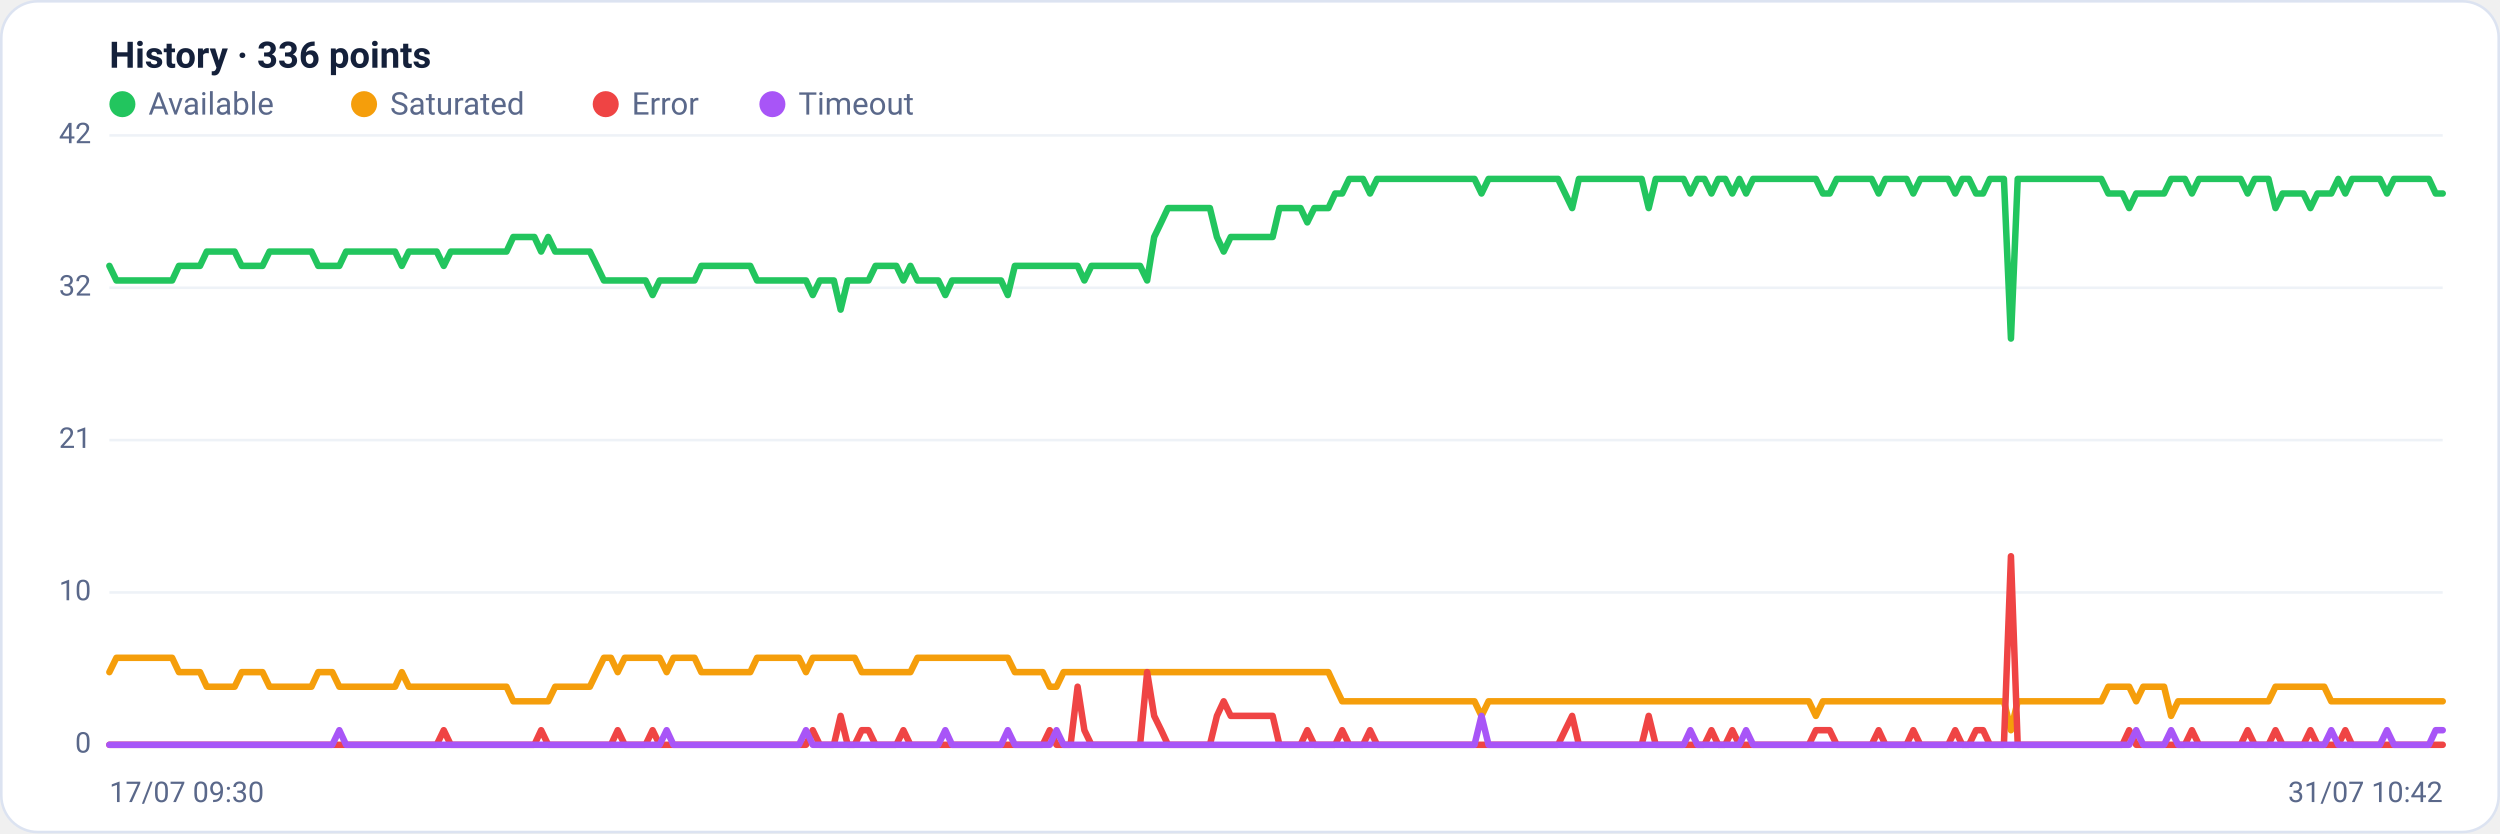
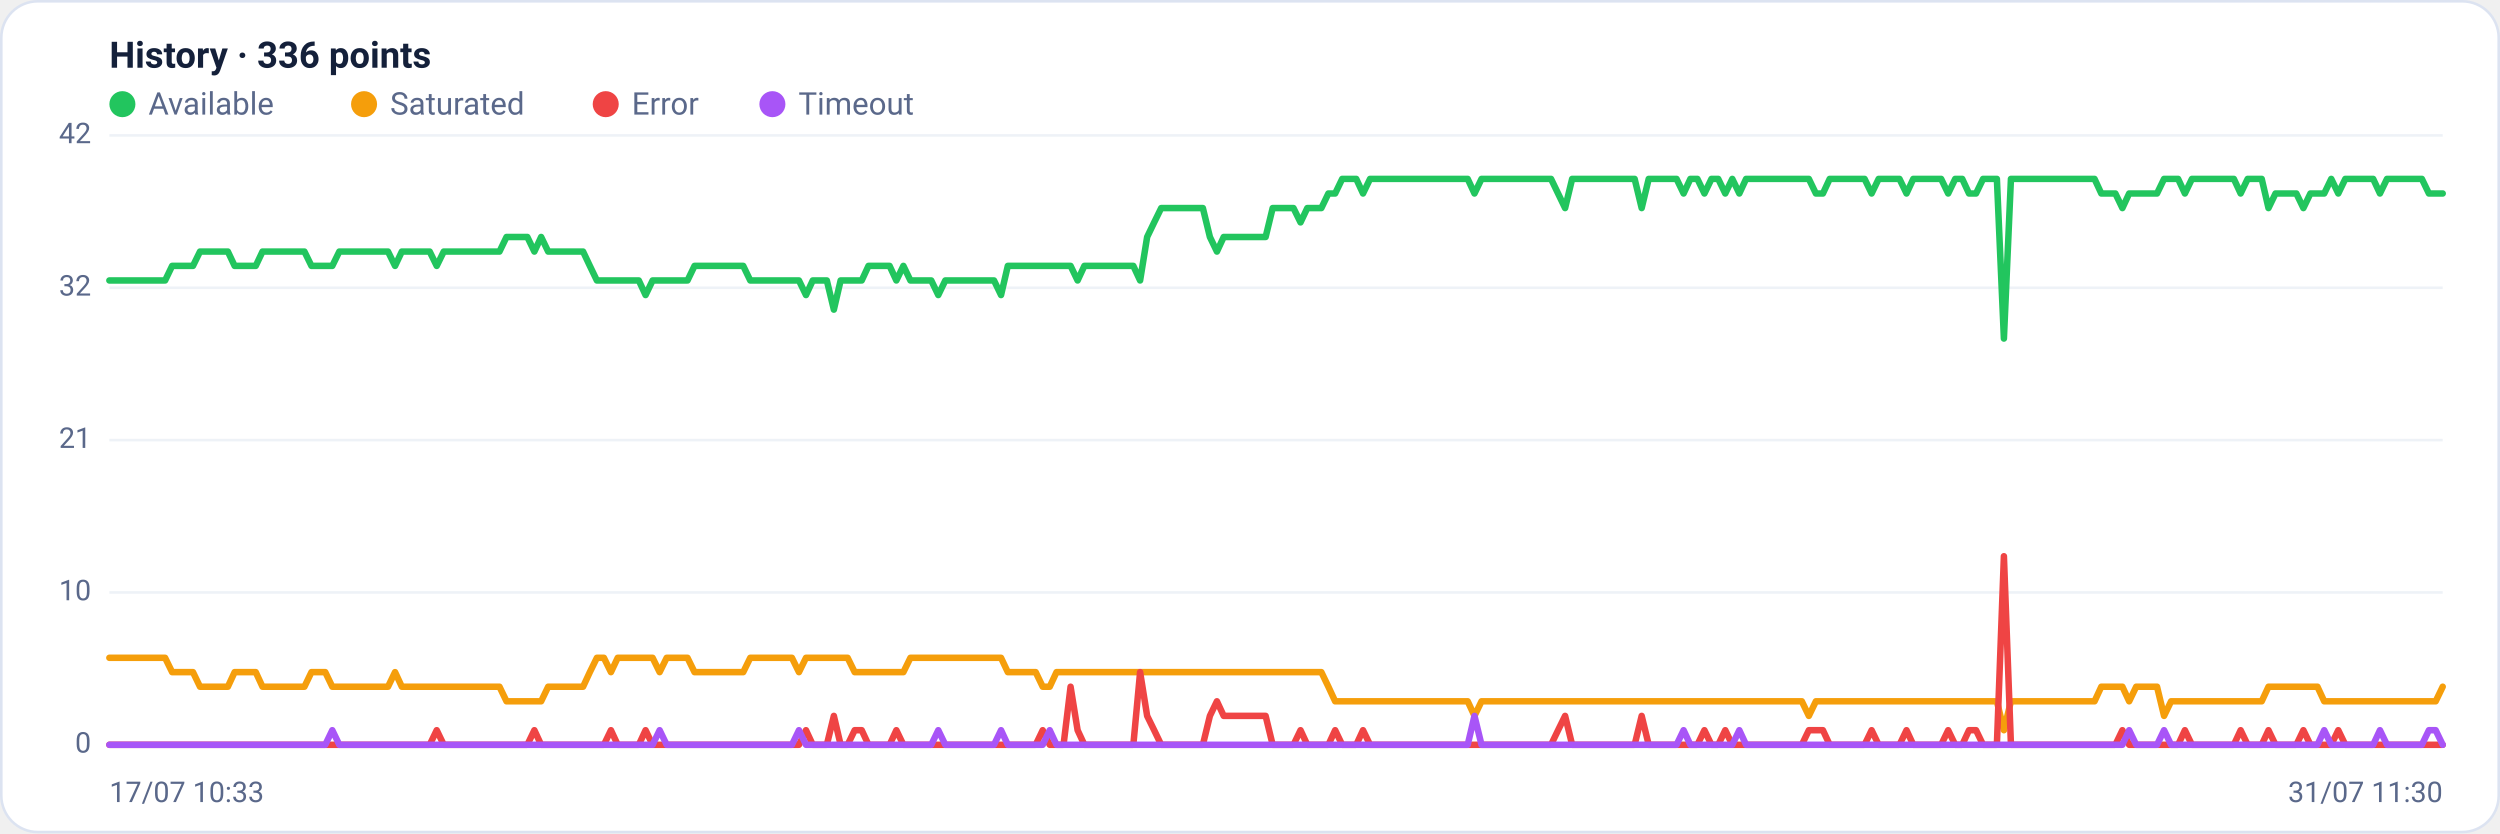
<svg xmlns="http://www.w3.org/2000/svg" viewBox="0 0 960 320" width="960" height="320" font-family="Segoe UI, system-ui, -apple-system, Roboto, Helvetica, Arial, sans-serif" role="img" aria-label="Availability history per region">
  <rect x="0.5" y="0.5" width="959" height="319" rx="14" fill="#ffffff" stroke="#dce3f1" />
  <text x="42" y="26" font-size="14" font-weight="600" fill="#14203a">History · 336 points</text>
  <circle cx="47" cy="40" r="5" fill="#22c55e" />
  <text x="57" y="44" font-size="12" fill="#5a688a">Available</text>
  <circle cx="139.8" cy="40" r="5" fill="#f59e0b" />
  <text x="149.8" y="44" font-size="12" fill="#5a688a">Saturated</text>
  <circle cx="232.6" cy="40" r="5" fill="#ef4444" />
  <text x="242.6" y="44" font-size="12" fill="#5a688a">Error</text>
  <circle cx="296.6" cy="40" r="5" fill="#a855f7" />
  <text x="306.6" y="44" font-size="12" fill="#5a688a">Timeout</text>
  <line x1="42" y1="286.0" x2="938" y2="286.0" stroke="#eef2f7" stroke-width="1" />
  <text x="35" y="289.0" text-anchor="end" font-size="11" fill="#5a688a">0</text>
  <line x1="42" y1="227.5" x2="938" y2="227.5" stroke="#eef2f7" stroke-width="1" />
  <text x="35" y="230.5" text-anchor="end" font-size="11" fill="#5a688a">10</text>
  <line x1="42" y1="169.0" x2="938" y2="169.0" stroke="#eef2f7" stroke-width="1" />
  <text x="35" y="172.0" text-anchor="end" font-size="11" fill="#5a688a">21</text>
  <line x1="42" y1="110.5" x2="938" y2="110.5" stroke="#eef2f7" stroke-width="1" />
  <text x="35" y="113.5" text-anchor="end" font-size="11" fill="#5a688a">32</text>
  <line x1="42" y1="52.0" x2="938" y2="52.0" stroke="#eef2f7" stroke-width="1" />
  <text x="35" y="55.0" text-anchor="end" font-size="11" fill="#5a688a">42</text>
-   <polyline fill="none" stroke="#22c55e" stroke-width="2.5" stroke-linejoin="round" stroke-linecap="round" points="42.0,102.1 44.7,107.7 47.3,107.7 50.0,107.7 52.7,107.7 55.4,107.7 58.0,107.7 60.7,107.7 63.4,107.7 66.1,107.7 68.7,102.1 71.4,102.1 74.1,102.1 76.8,102.1 79.4,96.6 82.1,96.6 84.8,96.6 87.5,96.6 90.1,96.6 92.8,102.1 95.5,102.1 98.2,102.1 100.8,102.1 103.5,96.6 106.2,96.6 108.9,96.6 111.5,96.6 114.2,96.6 116.9,96.6 119.6,96.6 122.2,102.1 124.9,102.1 127.6,102.1 130.3,102.1 132.9,96.6 135.6,96.6 138.3,96.6 141.0,96.6 143.6,96.6 146.3,96.6 149.0,96.6 151.7,96.6 154.3,102.1 157.0,96.6 159.7,96.6 162.4,96.6 165.0,96.6 167.7,96.6 170.4,102.1 173.1,96.6 175.7,96.6 178.4,96.6 181.1,96.6 183.8,96.6 186.4,96.6 189.1,96.6 191.8,96.6 194.5,96.6 197.1,91.0 199.8,91.0 202.5,91.0 205.2,91.0 207.8,96.6 210.5,91.0 213.2,96.6 215.9,96.6 218.5,96.6 221.2,96.6 223.9,96.6 226.5,96.6 229.2,102.1 231.9,107.7 234.6,107.7 237.2,107.7 239.9,107.7 242.6,107.7 245.3,107.7 247.9,107.7 250.6,113.3 253.3,107.7 256.0,107.7 258.6,107.7 261.3,107.7 264.0,107.7 266.7,107.7 269.3,102.1 272.0,102.1 274.7,102.1 277.4,102.1 280.0,102.1 282.7,102.1 285.4,102.1 288.1,102.1 290.7,107.7 293.4,107.7 296.1,107.7 298.8,107.7 301.4,107.7 304.1,107.7 306.8,107.7 309.5,107.7 312.1,113.3 314.8,107.7 317.5,107.7 320.2,107.7 322.8,118.9 325.5,107.7 328.2,107.7 330.9,107.7 333.5,107.7 336.2,102.1 338.9,102.1 341.6,102.1 344.2,102.1 346.9,107.7 349.6,102.1 352.3,107.7 354.9,107.7 357.6,107.7 360.3,107.7 363.0,113.3 365.6,107.7 368.3,107.7 371.0,107.7 373.7,107.7 376.3,107.7 379.0,107.7 381.7,107.7 384.4,107.7 387.0,113.3 389.7,102.1 392.4,102.1 395.1,102.1 397.7,102.1 400.4,102.1 403.1,102.1 405.7,102.1 408.4,102.1 411.1,102.1 413.8,102.1 416.4,107.7 419.1,102.1 421.8,102.1 424.5,102.1 427.1,102.1 429.8,102.1 432.5,102.1 435.2,102.1 437.8,102.1 440.5,107.7 443.2,91.0 445.9,85.4 448.5,79.9 451.2,79.9 453.9,79.9 456.6,79.9 459.2,79.9 461.9,79.9 464.6,79.9 467.3,91.0 469.9,96.6 472.6,91.0 475.3,91.0 478.0,91.0 480.6,91.0 483.3,91.0 486.0,91.0 488.7,91.0 491.3,79.9 494.0,79.9 496.7,79.9 499.4,79.9 502.0,85.4 504.7,79.9 507.4,79.9 510.1,79.9 512.7,74.3 515.4,74.3 518.1,68.7 520.8,68.7 523.4,68.7 526.1,74.3 528.8,68.7 531.5,68.7 534.1,68.7 536.8,68.7 539.5,68.7 542.2,68.7 544.8,68.7 547.5,68.7 550.2,68.7 552.9,68.7 555.5,68.7 558.2,68.7 560.9,68.7 563.6,68.7 566.2,68.7 568.9,74.3 571.6,68.7 574.3,68.7 576.9,68.7 579.6,68.7 582.3,68.7 584.9,68.7 587.6,68.7 590.3,68.7 593.0,68.7 595.6,68.7 598.3,68.7 601.0,74.3 603.7,79.9 606.3,68.7 609.0,68.7 611.7,68.7 614.4,68.7 617.0,68.7 619.7,68.7 622.4,68.7 625.1,68.7 627.7,68.7 630.4,68.7 633.1,79.9 635.8,68.7 638.4,68.7 641.1,68.7 643.8,68.7 646.5,68.7 649.1,74.3 651.8,68.7 654.5,68.7 657.2,74.3 659.8,68.7 662.5,68.7 665.2,74.3 667.9,68.7 670.5,74.3 673.2,68.7 675.9,68.7 678.6,68.7 681.2,68.7 683.9,68.7 686.6,68.7 689.3,68.7 691.9,68.7 694.6,68.7 697.3,68.7 700.0,74.3 702.6,74.3 705.3,68.7 708.0,68.7 710.7,68.7 713.3,68.7 716.0,68.7 718.7,68.7 721.4,74.3 724.0,68.7 726.7,68.7 729.4,68.7 732.1,68.7 734.7,74.3 737.4,68.7 740.1,68.7 742.8,68.7 745.4,68.7 748.1,68.7 750.8,74.3 753.5,68.7 756.1,68.7 758.8,74.3 761.5,74.3 764.1,68.7 766.8,68.7 769.5,68.7 772.2,130.0 774.8,68.7 777.5,68.7 780.2,68.7 782.9,68.7 785.5,68.7 788.2,68.7 790.9,68.7 793.6,68.7 796.2,68.7 798.9,68.7 801.6,68.7 804.3,68.7 806.9,68.7 809.6,74.3 812.3,74.3 815.0,74.3 817.6,79.9 820.3,74.3 823.0,74.3 825.7,74.3 828.3,74.3 831.0,74.3 833.7,68.7 836.4,68.7 839.0,68.7 841.7,74.3 844.4,68.7 847.1,68.7 849.7,68.7 852.4,68.7 855.1,68.7 857.8,68.7 860.4,68.7 863.1,74.3 865.8,68.7 868.5,68.7 871.1,68.7 873.8,79.9 876.5,74.3 879.2,74.3 881.8,74.3 884.5,74.3 887.2,79.9 889.9,74.3 892.5,74.3 895.2,74.3 897.9,68.7 900.6,74.3 903.2,68.7 905.9,68.7 908.6,68.7 911.3,68.7 913.9,68.7 916.6,74.3 919.3,68.7 922.0,68.7 924.6,68.7 927.3,68.7 930.0,68.7 932.7,68.7 935.3,74.3 938.0,74.3" />
-   <polyline fill="none" stroke="#f59e0b" stroke-width="2.5" stroke-linejoin="round" stroke-linecap="round" points="42.0,258.1 44.7,252.6 47.3,252.6 50.0,252.6 52.7,252.6 55.4,252.6 58.0,252.6 60.7,252.6 63.4,252.6 66.1,252.6 68.7,258.1 71.4,258.1 74.1,258.1 76.8,258.1 79.4,263.7 82.1,263.7 84.8,263.7 87.5,263.7 90.1,263.7 92.8,258.1 95.5,258.1 98.2,258.1 100.8,258.1 103.5,263.7 106.2,263.7 108.9,263.7 111.5,263.7 114.2,263.7 116.9,263.7 119.6,263.7 122.2,258.1 124.9,258.1 127.6,258.1 130.3,263.7 132.9,263.7 135.6,263.7 138.3,263.7 141.0,263.7 143.6,263.7 146.3,263.7 149.0,263.7 151.7,263.7 154.3,258.1 157.0,263.7 159.7,263.7 162.4,263.7 165.0,263.7 167.7,263.7 170.4,263.7 173.1,263.7 175.7,263.7 178.4,263.7 181.1,263.7 183.8,263.7 186.4,263.7 189.1,263.7 191.8,263.7 194.5,263.7 197.1,269.3 199.8,269.3 202.5,269.3 205.2,269.3 207.8,269.3 210.5,269.3 213.2,263.7 215.9,263.7 218.5,263.7 221.2,263.7 223.9,263.7 226.5,263.7 229.2,258.1 231.9,252.6 234.6,252.6 237.2,258.1 239.9,252.6 242.6,252.6 245.3,252.6 247.9,252.6 250.6,252.6 253.3,252.6 256.0,258.1 258.6,252.6 261.3,252.6 264.0,252.6 266.7,252.6 269.3,258.1 272.0,258.1 274.7,258.1 277.4,258.1 280.0,258.1 282.7,258.1 285.4,258.1 288.1,258.1 290.7,252.6 293.4,252.6 296.1,252.6 298.8,252.6 301.4,252.6 304.1,252.6 306.8,252.6 309.5,258.1 312.1,252.6 314.8,252.6 317.5,252.6 320.2,252.6 322.8,252.6 325.5,252.6 328.2,252.6 330.9,258.1 333.5,258.1 336.2,258.1 338.9,258.1 341.6,258.1 344.2,258.1 346.9,258.1 349.6,258.1 352.3,252.6 354.9,252.6 357.6,252.6 360.3,252.6 363.0,252.6 365.6,252.6 368.3,252.6 371.0,252.6 373.7,252.6 376.3,252.6 379.0,252.6 381.7,252.6 384.4,252.6 387.0,252.6 389.7,258.1 392.4,258.1 395.1,258.1 397.7,258.1 400.4,258.1 403.1,263.7 405.7,263.7 408.4,258.1 411.1,258.1 413.8,258.1 416.4,258.1 419.1,258.1 421.8,258.1 424.5,258.1 427.1,258.1 429.8,258.1 432.5,258.1 435.2,258.1 437.8,258.1 440.5,258.1 443.2,258.1 445.9,258.1 448.5,258.1 451.2,258.1 453.9,258.1 456.6,258.1 459.2,258.1 461.9,258.1 464.6,258.1 467.3,258.1 469.9,258.1 472.6,258.1 475.3,258.1 478.0,258.1 480.6,258.1 483.3,258.1 486.0,258.1 488.7,258.1 491.3,258.1 494.0,258.1 496.7,258.1 499.4,258.1 502.0,258.1 504.7,258.1 507.4,258.1 510.1,258.1 512.7,263.7 515.4,269.3 518.1,269.3 520.8,269.3 523.4,269.3 526.1,269.3 528.8,269.3 531.5,269.3 534.1,269.3 536.8,269.3 539.5,269.3 542.2,269.3 544.8,269.3 547.5,269.3 550.2,269.3 552.9,269.3 555.5,269.3 558.2,269.3 560.9,269.3 563.6,269.3 566.2,269.3 568.9,274.9 571.6,269.3 574.3,269.3 576.9,269.3 579.6,269.3 582.3,269.3 584.9,269.3 587.6,269.3 590.3,269.3 593.0,269.3 595.6,269.3 598.3,269.3 601.0,269.3 603.7,269.3 606.3,269.3 609.0,269.3 611.7,269.3 614.4,269.3 617.0,269.3 619.7,269.3 622.4,269.3 625.1,269.3 627.7,269.3 630.4,269.3 633.1,269.3 635.8,269.3 638.4,269.3 641.1,269.3 643.8,269.3 646.5,269.3 649.1,269.3 651.8,269.3 654.5,269.3 657.2,269.3 659.8,269.3 662.5,269.3 665.2,269.3 667.9,269.3 670.5,269.3 673.2,269.3 675.9,269.3 678.6,269.3 681.2,269.3 683.9,269.3 686.6,269.3 689.3,269.3 691.9,269.3 694.6,269.3 697.3,274.9 700.0,269.3 702.6,269.3 705.3,269.3 708.0,269.3 710.7,269.3 713.3,269.3 716.0,269.3 718.7,269.3 721.4,269.3 724.0,269.3 726.7,269.3 729.4,269.3 732.1,269.3 734.7,269.3 737.4,269.3 740.1,269.3 742.8,269.3 745.4,269.3 748.1,269.3 750.8,269.3 753.5,269.3 756.1,269.3 758.8,269.3 761.5,269.3 764.1,269.3 766.8,269.3 769.5,269.3 772.2,280.4 774.8,269.3 777.5,269.3 780.2,269.3 782.9,269.3 785.5,269.3 788.2,269.3 790.9,269.3 793.6,269.3 796.2,269.3 798.9,269.3 801.6,269.3 804.3,269.3 806.9,269.3 809.6,263.7 812.3,263.7 815.0,263.7 817.6,263.7 820.3,269.3 823.0,263.7 825.7,263.7 828.3,263.7 831.0,263.7 833.7,274.9 836.4,269.3 839.0,269.3 841.7,269.3 844.4,269.3 847.1,269.3 849.7,269.3 852.4,269.3 855.1,269.3 857.8,269.3 860.4,269.3 863.1,269.3 865.8,269.3 868.5,269.3 871.1,269.3 873.8,263.7 876.5,263.7 879.2,263.7 881.8,263.7 884.5,263.7 887.2,263.7 889.9,263.7 892.5,263.7 895.2,269.3 897.9,269.3 900.6,269.3 903.2,269.3 905.9,269.3 908.6,269.3 911.3,269.3 913.9,269.3 916.6,269.3 919.3,269.3 922.0,269.3 924.6,269.3 927.3,269.3 930.0,269.3 932.7,269.3 935.3,269.3 938.0,269.3" />
-   <polyline fill="none" stroke="#ef4444" stroke-width="2.5" stroke-linejoin="round" stroke-linecap="round" points="42.0,286.0 44.7,286.0 47.3,286.0 50.0,286.0 52.7,286.0 55.4,286.0 58.0,286.0 60.7,286.0 63.4,286.0 66.1,286.0 68.7,286.0 71.4,286.0 74.1,286.0 76.8,286.0 79.4,286.0 82.1,286.0 84.8,286.0 87.5,286.0 90.1,286.0 92.8,286.0 95.5,286.0 98.2,286.0 100.8,286.0 103.5,286.0 106.2,286.0 108.9,286.0 111.5,286.0 114.2,286.0 116.9,286.0 119.6,286.0 122.2,286.0 124.9,286.0 127.6,286.0 130.3,286.0 132.9,286.0 135.6,286.0 138.3,286.0 141.0,286.0 143.6,286.0 146.3,286.0 149.0,286.0 151.7,286.0 154.3,286.0 157.0,286.0 159.7,286.0 162.4,286.0 165.0,286.0 167.7,286.0 170.4,280.4 173.1,286.0 175.7,286.0 178.4,286.0 181.1,286.0 183.8,286.0 186.4,286.0 189.1,286.0 191.8,286.0 194.5,286.0 197.1,286.0 199.8,286.0 202.5,286.0 205.2,286.0 207.8,280.4 210.5,286.0 213.2,286.0 215.9,286.0 218.5,286.0 221.2,286.0 223.9,286.0 226.5,286.0 229.2,286.0 231.9,286.0 234.6,286.0 237.2,280.4 239.9,286.0 242.6,286.0 245.3,286.0 247.9,286.0 250.6,280.4 253.3,286.0 256.0,286.0 258.6,286.0 261.3,286.0 264.0,286.0 266.7,286.0 269.3,286.0 272.0,286.0 274.7,286.0 277.4,286.0 280.0,286.0 282.7,286.0 285.4,286.0 288.1,286.0 290.7,286.0 293.4,286.0 296.1,286.0 298.8,286.0 301.4,286.0 304.1,286.0 306.8,286.0 309.5,286.0 312.1,280.4 314.8,286.0 317.5,286.0 320.2,286.0 322.8,274.9 325.5,286.0 328.2,286.0 330.9,280.4 333.5,280.4 336.2,286.0 338.9,286.0 341.6,286.0 344.2,286.0 346.9,280.4 349.6,286.0 352.3,286.0 354.9,286.0 357.6,286.0 360.3,286.0 363.0,286.0 365.6,286.0 368.3,286.0 371.0,286.0 373.7,286.0 376.3,286.0 379.0,286.0 381.7,286.0 384.4,286.0 387.0,286.0 389.7,286.0 392.4,286.0 395.1,286.0 397.7,286.0 400.4,286.0 403.1,280.4 405.7,286.0 408.4,286.0 411.1,286.0 413.8,263.7 416.4,280.4 419.1,286.0 421.8,286.0 424.5,286.0 427.1,286.0 429.8,286.0 432.5,286.0 435.2,286.0 437.8,286.0 440.5,258.1 443.2,274.9 445.9,280.4 448.5,286.0 451.2,286.0 453.9,286.0 456.6,286.0 459.2,286.0 461.9,286.0 464.6,286.0 467.3,274.9 469.9,269.3 472.6,274.9 475.3,274.9 478.0,274.9 480.6,274.9 483.3,274.9 486.0,274.9 488.7,274.9 491.3,286.0 494.0,286.0 496.7,286.0 499.4,286.0 502.0,280.4 504.7,286.0 507.4,286.0 510.1,286.0 512.7,286.0 515.4,280.4 518.1,286.0 520.8,286.0 523.4,286.0 526.1,280.4 528.8,286.0 531.5,286.0 534.1,286.0 536.8,286.0 539.5,286.0 542.2,286.0 544.8,286.0 547.5,286.0 550.2,286.0 552.9,286.0 555.5,286.0 558.2,286.0 560.9,286.0 563.6,286.0 566.2,286.0 568.9,286.0 571.6,286.0 574.3,286.0 576.9,286.0 579.6,286.0 582.3,286.0 584.9,286.0 587.6,286.0 590.3,286.0 593.0,286.0 595.6,286.0 598.3,286.0 601.0,280.4 603.7,274.9 606.3,286.0 609.0,286.0 611.7,286.0 614.4,286.0 617.0,286.0 619.7,286.0 622.4,286.0 625.1,286.0 627.7,286.0 630.4,286.0 633.1,274.9 635.8,286.0 638.4,286.0 641.1,286.0 643.8,286.0 646.5,286.0 649.1,286.0 651.8,286.0 654.5,286.0 657.2,280.4 659.8,286.0 662.5,286.0 665.2,280.4 667.9,286.0 670.5,286.0 673.2,286.0 675.9,286.0 678.6,286.0 681.2,286.0 683.9,286.0 686.6,286.0 689.3,286.0 691.9,286.0 694.6,286.0 697.3,280.4 700.0,280.4 702.6,280.4 705.3,286.0 708.0,286.0 710.7,286.0 713.3,286.0 716.0,286.0 718.7,286.0 721.4,280.4 724.0,286.0 726.7,286.0 729.4,286.0 732.1,286.0 734.7,280.4 737.4,286.0 740.1,286.0 742.8,286.0 745.4,286.0 748.1,286.0 750.8,280.4 753.5,286.0 756.1,286.0 758.8,280.4 761.5,280.4 764.1,286.0 766.8,286.0 769.5,286.0 772.2,213.6 774.8,286.0 777.5,286.0 780.2,286.0 782.9,286.0 785.5,286.0 788.2,286.0 790.9,286.0 793.6,286.0 796.2,286.0 798.9,286.0 801.6,286.0 804.3,286.0 806.9,286.0 809.6,286.0 812.3,286.0 815.0,286.0 817.6,280.4 820.3,286.0 823.0,286.0 825.7,286.0 828.3,286.0 831.0,286.0 833.7,286.0 836.4,286.0 839.0,286.0 841.7,280.4 844.4,286.0 847.1,286.0 849.7,286.0 852.4,286.0 855.1,286.0 857.8,286.0 860.4,286.0 863.1,280.4 865.8,286.0 868.5,286.0 871.1,286.0 873.8,280.4 876.5,286.0 879.2,286.0 881.8,286.0 884.5,286.0 887.2,280.4 889.9,286.0 892.5,286.0 895.2,286.0 897.9,286.0 900.6,280.4 903.2,286.0 905.9,286.0 908.6,286.0 911.3,286.0 913.9,286.0 916.6,286.0 919.3,286.0 922.0,286.0 924.6,286.0 927.3,286.0 930.0,286.0 932.7,286.0 935.3,286.0 938.0,286.0" />
-   <polyline fill="none" stroke="#a855f7" stroke-width="2.5" stroke-linejoin="round" stroke-linecap="round" points="42.0,286.0 44.7,286.0 47.3,286.0 50.0,286.0 52.7,286.0 55.4,286.0 58.0,286.0 60.7,286.0 63.4,286.0 66.1,286.0 68.7,286.0 71.4,286.0 74.1,286.0 76.8,286.0 79.4,286.0 82.1,286.0 84.8,286.0 87.5,286.0 90.1,286.0 92.8,286.0 95.5,286.0 98.2,286.0 100.8,286.0 103.5,286.0 106.2,286.0 108.9,286.0 111.5,286.0 114.2,286.0 116.9,286.0 119.6,286.0 122.2,286.0 124.9,286.0 127.6,286.0 130.3,280.4 132.9,286.0 135.6,286.0 138.3,286.0 141.0,286.0 143.6,286.0 146.3,286.0 149.0,286.0 151.7,286.0 154.3,286.0 157.0,286.0 159.7,286.0 162.4,286.0 165.0,286.0 167.7,286.0 170.4,286.0 173.1,286.0 175.7,286.0 178.4,286.0 181.1,286.0 183.8,286.0 186.4,286.0 189.1,286.0 191.8,286.0 194.5,286.0 197.1,286.0 199.8,286.0 202.5,286.0 205.2,286.0 207.8,286.0 210.5,286.0 213.2,286.0 215.9,286.0 218.5,286.0 221.2,286.0 223.9,286.0 226.5,286.0 229.2,286.0 231.9,286.0 234.6,286.0 237.2,286.0 239.9,286.0 242.6,286.0 245.3,286.0 247.9,286.0 250.6,286.0 253.3,286.0 256.0,280.4 258.6,286.0 261.3,286.0 264.0,286.0 266.7,286.0 269.3,286.0 272.0,286.0 274.7,286.0 277.4,286.0 280.0,286.0 282.7,286.0 285.4,286.0 288.1,286.0 290.7,286.0 293.4,286.0 296.1,286.0 298.8,286.0 301.4,286.0 304.1,286.0 306.8,286.0 309.5,280.4 312.1,286.0 314.8,286.0 317.5,286.0 320.2,286.0 322.8,286.0 325.5,286.0 328.2,286.0 330.9,286.0 333.5,286.0 336.2,286.0 338.9,286.0 341.6,286.0 344.2,286.0 346.9,286.0 349.6,286.0 352.3,286.0 354.9,286.0 357.6,286.0 360.3,286.0 363.0,280.4 365.6,286.0 368.3,286.0 371.0,286.0 373.7,286.0 376.3,286.0 379.0,286.0 381.7,286.0 384.4,286.0 387.0,280.4 389.7,286.0 392.4,286.0 395.1,286.0 397.7,286.0 400.4,286.0 403.1,286.0 405.7,280.4 408.4,286.0 411.1,286.0 413.8,286.0 416.4,286.0 419.1,286.0 421.8,286.0 424.5,286.0 427.1,286.0 429.8,286.0 432.5,286.0 435.2,286.0 437.8,286.0 440.5,286.0 443.2,286.0 445.9,286.0 448.5,286.0 451.2,286.0 453.9,286.0 456.6,286.0 459.2,286.0 461.9,286.0 464.6,286.0 467.3,286.0 469.9,286.0 472.6,286.0 475.3,286.0 478.0,286.0 480.6,286.0 483.3,286.0 486.0,286.0 488.7,286.0 491.3,286.0 494.0,286.0 496.7,286.0 499.4,286.0 502.0,286.0 504.7,286.0 507.4,286.0 510.1,286.0 512.7,286.0 515.4,286.0 518.1,286.0 520.8,286.0 523.4,286.0 526.1,286.0 528.8,286.0 531.5,286.0 534.1,286.0 536.8,286.0 539.5,286.0 542.2,286.0 544.8,286.0 547.5,286.0 550.2,286.0 552.9,286.0 555.5,286.0 558.2,286.0 560.9,286.0 563.6,286.0 566.2,286.0 568.9,274.9 571.6,286.0 574.3,286.0 576.9,286.0 579.6,286.0 582.3,286.0 584.9,286.0 587.6,286.0 590.3,286.0 593.0,286.0 595.6,286.0 598.3,286.0 601.0,286.0 603.7,286.0 606.3,286.0 609.0,286.0 611.7,286.0 614.4,286.0 617.0,286.0 619.7,286.0 622.4,286.0 625.1,286.0 627.7,286.0 630.4,286.0 633.1,286.0 635.8,286.0 638.4,286.0 641.1,286.0 643.8,286.0 646.5,286.0 649.1,280.4 651.8,286.0 654.5,286.0 657.2,286.0 659.8,286.0 662.5,286.0 665.2,286.0 667.9,286.0 670.5,280.4 673.2,286.0 675.9,286.0 678.6,286.0 681.2,286.0 683.9,286.0 686.6,286.0 689.3,286.0 691.9,286.0 694.6,286.0 697.3,286.0 700.0,286.0 702.6,286.0 705.3,286.0 708.0,286.0 710.7,286.0 713.3,286.0 716.0,286.0 718.7,286.0 721.4,286.0 724.0,286.0 726.7,286.0 729.4,286.0 732.1,286.0 734.7,286.0 737.4,286.0 740.1,286.0 742.8,286.0 745.4,286.0 748.1,286.0 750.8,286.0 753.5,286.0 756.1,286.0 758.8,286.0 761.5,286.0 764.1,286.0 766.8,286.0 769.5,286.0 772.2,286.0 774.8,286.0 777.5,286.0 780.2,286.0 782.9,286.0 785.5,286.0 788.2,286.0 790.9,286.0 793.6,286.0 796.2,286.0 798.9,286.0 801.6,286.0 804.3,286.0 806.9,286.0 809.6,286.0 812.3,286.0 815.0,286.0 817.6,286.0 820.3,280.4 823.0,286.0 825.7,286.0 828.3,286.0 831.0,286.0 833.7,280.4 836.4,286.0 839.0,286.0 841.7,286.0 844.4,286.0 847.1,286.0 849.7,286.0 852.4,286.0 855.1,286.0 857.8,286.0 860.4,286.0 863.1,286.0 865.8,286.0 868.5,286.0 871.1,286.0 873.8,286.0 876.5,286.0 879.2,286.0 881.8,286.0 884.5,286.0 887.2,286.0 889.9,286.0 892.5,286.0 895.2,280.4 897.9,286.0 900.6,286.0 903.2,286.0 905.9,286.0 908.6,286.0 911.3,286.0 913.9,286.0 916.6,280.4 919.3,286.0 922.0,286.0 924.6,286.0 927.3,286.0 930.0,286.0 932.7,286.0 935.3,280.4 938.0,280.4" />
-   <text x="42" y="308" font-size="11" fill="#5a688a">17/07 09:30</text>
-   <text x="938" y="308" text-anchor="end" font-size="11" fill="#5a688a">31/07 10:42</text>
+   <polyline fill="none" stroke="#22c55e" stroke-width="2.5" stroke-linejoin="round" stroke-linecap="round" points="42.0,107.7 44.7,107.7 47.3,107.7 50.0,107.7 52.7,107.7 55.4,107.7 58.0,107.7 60.7,107.7 63.4,107.7 66.1,102.1 68.7,102.1 71.4,102.1 74.1,102.1 76.8,96.6 79.4,96.6 82.1,96.6 84.8,96.6 87.5,96.6 90.1,102.1 92.8,102.1 95.5,102.1 98.2,102.1 100.8,96.6 103.5,96.6 106.2,96.6 108.9,96.6 111.5,96.6 114.2,96.6 116.9,96.6 119.6,102.1 122.2,102.1 124.9,102.1 127.6,102.1 130.3,96.6 132.9,96.6 135.6,96.6 138.3,96.6 141.0,96.6 143.6,96.6 146.3,96.6 149.0,96.6 151.7,102.1 154.3,96.6 157.0,96.6 159.7,96.6 162.4,96.6 165.0,96.6 167.7,102.1 170.4,96.6 173.1,96.6 175.7,96.6 178.4,96.6 181.1,96.6 183.8,96.6 186.4,96.6 189.1,96.6 191.8,96.6 194.5,91.0 197.1,91.0 199.8,91.0 202.5,91.0 205.2,96.6 207.8,91.0 210.5,96.6 213.2,96.6 215.9,96.6 218.5,96.6 221.2,96.6 223.9,96.6 226.5,102.1 229.2,107.7 231.9,107.7 234.6,107.7 237.2,107.7 239.9,107.7 242.6,107.7 245.3,107.7 247.9,113.3 250.6,107.7 253.3,107.7 256.0,107.7 258.6,107.7 261.3,107.7 264.0,107.7 266.7,102.1 269.3,102.1 272.0,102.1 274.7,102.1 277.4,102.1 280.0,102.1 282.7,102.1 285.4,102.1 288.1,107.7 290.7,107.7 293.4,107.7 296.1,107.7 298.8,107.7 301.4,107.7 304.1,107.7 306.8,107.7 309.5,113.3 312.1,107.7 314.8,107.7 317.5,107.7 320.2,118.9 322.8,107.7 325.5,107.7 328.2,107.7 330.9,107.7 333.5,102.1 336.2,102.1 338.9,102.1 341.6,102.1 344.2,107.7 346.9,102.1 349.6,107.7 352.3,107.7 354.9,107.7 357.6,107.7 360.3,113.3 363.0,107.7 365.6,107.7 368.3,107.7 371.0,107.7 373.7,107.7 376.3,107.7 379.0,107.7 381.7,107.7 384.4,113.3 387.0,102.1 389.7,102.1 392.4,102.1 395.1,102.1 397.7,102.1 400.4,102.1 403.1,102.1 405.7,102.1 408.4,102.1 411.1,102.1 413.8,107.7 416.4,102.1 419.1,102.1 421.8,102.1 424.5,102.1 427.1,102.1 429.8,102.1 432.5,102.1 435.2,102.1 437.8,107.7 440.5,91.0 443.2,85.4 445.9,79.9 448.5,79.9 451.2,79.9 453.9,79.9 456.6,79.9 459.2,79.9 461.9,79.9 464.6,91.0 467.3,96.6 469.9,91.0 472.6,91.0 475.3,91.0 478.0,91.0 480.6,91.0 483.3,91.0 486.0,91.0 488.7,79.9 491.3,79.9 494.0,79.9 496.7,79.9 499.4,85.4 502.0,79.9 504.7,79.9 507.4,79.9 510.1,74.3 512.7,74.3 515.4,68.7 518.1,68.7 520.8,68.7 523.4,74.3 526.1,68.7 528.8,68.7 531.5,68.7 534.1,68.7 536.8,68.7 539.5,68.7 542.2,68.7 544.8,68.7 547.5,68.7 550.2,68.7 552.9,68.7 555.5,68.7 558.2,68.7 560.9,68.7 563.6,68.7 566.2,74.3 568.9,68.7 571.6,68.7 574.3,68.7 576.9,68.7 579.6,68.7 582.3,68.7 584.9,68.7 587.6,68.7 590.3,68.7 593.0,68.7 595.6,68.7 598.3,74.3 601.0,79.9 603.7,68.7 606.3,68.7 609.0,68.7 611.7,68.7 614.4,68.7 617.0,68.7 619.7,68.7 622.4,68.7 625.1,68.7 627.7,68.7 630.4,79.9 633.1,68.7 635.8,68.7 638.4,68.7 641.1,68.7 643.8,68.7 646.5,74.3 649.1,68.7 651.8,68.7 654.5,74.3 657.2,68.7 659.8,68.7 662.5,74.3 665.2,68.7 667.9,74.3 670.5,68.7 673.2,68.7 675.9,68.7 678.6,68.7 681.2,68.7 683.9,68.7 686.6,68.7 689.3,68.7 691.9,68.7 694.6,68.7 697.3,74.3 700.0,74.3 702.6,68.7 705.3,68.7 708.0,68.7 710.7,68.7 713.3,68.7 716.0,68.7 718.7,74.3 721.4,68.7 724.0,68.7 726.7,68.7 729.4,68.7 732.1,74.3 734.7,68.7 737.4,68.7 740.1,68.7 742.8,68.7 745.4,68.7 748.1,74.3 750.8,68.7 753.5,68.7 756.1,74.3 758.8,74.3 761.5,68.7 764.1,68.7 766.8,68.7 769.5,130.0 772.2,68.7 774.8,68.7 777.5,68.7 780.2,68.7 782.9,68.7 785.5,68.7 788.2,68.7 790.9,68.7 793.6,68.7 796.2,68.7 798.9,68.7 801.6,68.7 804.3,68.7 806.9,74.3 809.6,74.3 812.3,74.3 815.0,79.9 817.6,74.3 820.3,74.3 823.0,74.3 825.7,74.3 828.3,74.3 831.0,68.7 833.7,68.7 836.4,68.7 839.0,74.3 841.7,68.7 844.4,68.7 847.1,68.7 849.7,68.7 852.4,68.7 855.1,68.7 857.8,68.7 860.4,74.3 863.1,68.7 865.8,68.7 868.5,68.7 871.1,79.9 873.8,74.3 876.5,74.3 879.2,74.3 881.8,74.3 884.5,79.9 887.2,74.3 889.9,74.3 892.5,74.3 895.2,68.7 897.9,74.3 900.6,68.7 903.2,68.7 905.9,68.7 908.6,68.7 911.3,68.7 913.9,74.3 916.6,68.7 919.3,68.7 922.0,68.7 924.6,68.7 927.3,68.7 930.0,68.7 932.7,74.3 935.3,74.3 938.0,74.3" />
+   <polyline fill="none" stroke="#f59e0b" stroke-width="2.5" stroke-linejoin="round" stroke-linecap="round" points="42.0,252.6 44.7,252.6 47.3,252.6 50.0,252.6 52.7,252.6 55.4,252.6 58.0,252.6 60.7,252.6 63.4,252.6 66.1,258.1 68.7,258.1 71.4,258.1 74.1,258.1 76.8,263.7 79.4,263.7 82.1,263.7 84.8,263.7 87.5,263.7 90.1,258.1 92.8,258.1 95.5,258.1 98.2,258.1 100.8,263.7 103.5,263.7 106.2,263.7 108.9,263.7 111.5,263.7 114.2,263.7 116.9,263.7 119.6,258.1 122.2,258.1 124.9,258.1 127.6,263.7 130.3,263.7 132.9,263.7 135.6,263.7 138.3,263.7 141.0,263.7 143.6,263.7 146.3,263.7 149.0,263.7 151.7,258.1 154.3,263.7 157.0,263.7 159.7,263.7 162.4,263.7 165.0,263.7 167.7,263.7 170.4,263.7 173.1,263.7 175.7,263.7 178.4,263.7 181.1,263.7 183.8,263.7 186.4,263.7 189.1,263.7 191.8,263.7 194.5,269.3 197.1,269.3 199.8,269.3 202.5,269.3 205.2,269.3 207.8,269.3 210.5,263.7 213.2,263.7 215.9,263.7 218.5,263.7 221.2,263.7 223.9,263.7 226.5,258.1 229.2,252.6 231.9,252.6 234.6,258.1 237.2,252.6 239.9,252.6 242.6,252.6 245.3,252.6 247.9,252.6 250.6,252.6 253.3,258.1 256.0,252.6 258.6,252.6 261.3,252.6 264.0,252.6 266.7,258.1 269.3,258.1 272.0,258.1 274.7,258.1 277.4,258.1 280.0,258.1 282.7,258.1 285.4,258.1 288.1,252.6 290.7,252.6 293.4,252.6 296.1,252.6 298.8,252.6 301.4,252.6 304.1,252.6 306.8,258.1 309.5,252.6 312.1,252.6 314.8,252.6 317.5,252.6 320.2,252.6 322.8,252.6 325.5,252.6 328.2,258.1 330.9,258.1 333.5,258.1 336.2,258.1 338.9,258.1 341.6,258.1 344.2,258.1 346.9,258.1 349.6,252.6 352.3,252.6 354.9,252.6 357.6,252.6 360.3,252.6 363.0,252.6 365.6,252.6 368.3,252.6 371.0,252.6 373.7,252.6 376.3,252.6 379.0,252.6 381.7,252.6 384.4,252.6 387.0,258.1 389.7,258.1 392.4,258.1 395.1,258.1 397.7,258.1 400.4,263.7 403.1,263.7 405.7,258.1 408.4,258.1 411.1,258.1 413.8,258.1 416.4,258.1 419.1,258.1 421.8,258.1 424.5,258.1 427.1,258.1 429.8,258.1 432.5,258.1 435.2,258.1 437.8,258.1 440.5,258.1 443.2,258.1 445.9,258.1 448.5,258.1 451.2,258.1 453.9,258.1 456.6,258.1 459.2,258.1 461.9,258.1 464.6,258.1 467.3,258.1 469.9,258.1 472.6,258.1 475.3,258.1 478.0,258.1 480.6,258.1 483.3,258.1 486.0,258.1 488.7,258.1 491.3,258.1 494.0,258.1 496.7,258.1 499.4,258.1 502.0,258.1 504.7,258.1 507.4,258.1 510.1,263.7 512.7,269.3 515.4,269.3 518.1,269.3 520.8,269.3 523.4,269.3 526.1,269.3 528.8,269.3 531.5,269.3 534.1,269.3 536.8,269.3 539.5,269.3 542.2,269.3 544.8,269.3 547.5,269.3 550.2,269.3 552.9,269.3 555.5,269.3 558.2,269.3 560.9,269.3 563.6,269.3 566.2,274.9 568.9,269.3 571.6,269.3 574.3,269.3 576.9,269.3 579.6,269.3 582.3,269.3 584.9,269.3 587.6,269.3 590.3,269.3 593.0,269.3 595.6,269.3 598.3,269.3 601.0,269.3 603.7,269.3 606.3,269.3 609.0,269.3 611.7,269.3 614.4,269.3 617.0,269.3 619.7,269.3 622.4,269.3 625.1,269.3 627.7,269.3 630.4,269.3 633.1,269.3 635.8,269.3 638.4,269.3 641.1,269.3 643.8,269.3 646.5,269.3 649.1,269.3 651.8,269.3 654.5,269.3 657.2,269.3 659.8,269.3 662.5,269.3 665.2,269.3 667.9,269.3 670.5,269.3 673.2,269.3 675.9,269.3 678.6,269.3 681.2,269.3 683.9,269.3 686.6,269.3 689.3,269.3 691.9,269.3 694.6,274.9 697.3,269.3 700.0,269.3 702.6,269.3 705.3,269.3 708.0,269.3 710.7,269.3 713.3,269.3 716.0,269.3 718.7,269.3 721.4,269.3 724.0,269.3 726.7,269.3 729.4,269.3 732.1,269.3 734.7,269.3 737.4,269.3 740.1,269.3 742.8,269.3 745.4,269.3 748.1,269.3 750.8,269.3 753.5,269.3 756.1,269.3 758.8,269.3 761.5,269.3 764.1,269.3 766.8,269.3 769.5,280.4 772.2,269.3 774.8,269.3 777.5,269.3 780.2,269.3 782.9,269.3 785.5,269.3 788.2,269.3 790.9,269.3 793.6,269.3 796.2,269.3 798.9,269.3 801.6,269.3 804.3,269.3 806.9,263.7 809.6,263.7 812.3,263.7 815.0,263.7 817.6,269.3 820.3,263.7 823.0,263.7 825.7,263.7 828.3,263.7 831.0,274.9 833.7,269.3 836.4,269.3 839.0,269.3 841.7,269.3 844.4,269.3 847.1,269.3 849.7,269.3 852.4,269.3 855.1,269.3 857.8,269.3 860.4,269.3 863.1,269.3 865.8,269.3 868.5,269.3 871.1,263.7 873.8,263.7 876.5,263.7 879.2,263.7 881.8,263.7 884.5,263.7 887.2,263.7 889.9,263.7 892.5,269.3 895.2,269.3 897.9,269.3 900.6,269.3 903.2,269.3 905.9,269.3 908.6,269.3 911.3,269.3 913.9,269.3 916.6,269.3 919.3,269.3 922.0,269.3 924.6,269.3 927.3,269.3 930.0,269.3 932.7,269.3 935.3,269.3 938.0,263.7" />
+   <polyline fill="none" stroke="#ef4444" stroke-width="2.5" stroke-linejoin="round" stroke-linecap="round" points="42.0,286.0 44.7,286.0 47.3,286.0 50.0,286.0 52.7,286.0 55.4,286.0 58.0,286.0 60.7,286.0 63.4,286.0 66.1,286.0 68.7,286.0 71.4,286.0 74.1,286.0 76.8,286.0 79.4,286.0 82.1,286.0 84.8,286.0 87.5,286.0 90.1,286.0 92.8,286.0 95.5,286.0 98.2,286.0 100.8,286.0 103.5,286.0 106.2,286.0 108.9,286.0 111.5,286.0 114.2,286.0 116.9,286.0 119.6,286.0 122.2,286.0 124.9,286.0 127.6,286.0 130.3,286.0 132.9,286.0 135.6,286.0 138.3,286.0 141.0,286.0 143.6,286.0 146.3,286.0 149.0,286.0 151.7,286.0 154.3,286.0 157.0,286.0 159.7,286.0 162.4,286.0 165.0,286.0 167.7,280.4 170.4,286.0 173.1,286.0 175.7,286.0 178.4,286.0 181.1,286.0 183.8,286.0 186.4,286.0 189.1,286.0 191.8,286.0 194.5,286.0 197.1,286.0 199.8,286.0 202.5,286.0 205.2,280.4 207.8,286.0 210.5,286.0 213.2,286.0 215.9,286.0 218.5,286.0 221.2,286.0 223.9,286.0 226.5,286.0 229.2,286.0 231.9,286.0 234.6,280.4 237.2,286.0 239.9,286.0 242.6,286.0 245.3,286.0 247.9,280.4 250.6,286.0 253.3,286.0 256.0,286.0 258.6,286.0 261.3,286.0 264.0,286.0 266.7,286.0 269.3,286.0 272.0,286.0 274.7,286.0 277.4,286.0 280.0,286.0 282.7,286.0 285.4,286.0 288.1,286.0 290.7,286.0 293.4,286.0 296.1,286.0 298.8,286.0 301.4,286.0 304.1,286.0 306.8,286.0 309.5,280.4 312.1,286.0 314.8,286.0 317.5,286.0 320.2,274.9 322.8,286.0 325.5,286.0 328.2,280.4 330.9,280.4 333.5,286.0 336.2,286.0 338.9,286.0 341.6,286.0 344.2,280.4 346.9,286.0 349.6,286.0 352.3,286.0 354.9,286.0 357.6,286.0 360.3,286.0 363.0,286.0 365.6,286.0 368.3,286.0 371.0,286.0 373.7,286.0 376.3,286.0 379.0,286.0 381.7,286.0 384.4,286.0 387.0,286.0 389.7,286.0 392.4,286.0 395.1,286.0 397.7,286.0 400.4,280.4 403.1,286.0 405.7,286.0 408.4,286.0 411.1,263.7 413.8,280.4 416.4,286.0 419.1,286.0 421.8,286.0 424.5,286.0 427.1,286.0 429.8,286.0 432.5,286.0 435.2,286.0 437.8,258.1 440.5,274.9 443.2,280.4 445.9,286.0 448.5,286.0 451.2,286.0 453.9,286.0 456.6,286.0 459.2,286.0 461.9,286.0 464.6,274.9 467.3,269.3 469.9,274.9 472.6,274.9 475.3,274.9 478.0,274.9 480.6,274.9 483.3,274.9 486.0,274.9 488.7,286.0 491.3,286.0 494.0,286.0 496.7,286.0 499.4,280.4 502.0,286.0 504.7,286.0 507.4,286.0 510.1,286.0 512.7,280.4 515.4,286.0 518.1,286.0 520.8,286.0 523.4,280.4 526.1,286.0 528.8,286.0 531.5,286.0 534.1,286.0 536.8,286.0 539.5,286.0 542.2,286.0 544.8,286.0 547.5,286.0 550.2,286.0 552.9,286.0 555.5,286.0 558.2,286.0 560.9,286.0 563.6,286.0 566.2,286.0 568.9,286.0 571.6,286.0 574.3,286.0 576.9,286.0 579.6,286.0 582.3,286.0 584.9,286.0 587.6,286.0 590.3,286.0 593.0,286.0 595.6,286.0 598.3,280.4 601.0,274.9 603.7,286.0 606.3,286.0 609.0,286.0 611.7,286.0 614.4,286.0 617.0,286.0 619.7,286.0 622.4,286.0 625.1,286.0 627.7,286.0 630.4,274.9 633.1,286.0 635.8,286.0 638.4,286.0 641.1,286.0 643.8,286.0 646.5,286.0 649.1,286.0 651.8,286.0 654.5,280.4 657.2,286.0 659.8,286.0 662.5,280.4 665.2,286.0 667.9,286.0 670.5,286.0 673.2,286.0 675.9,286.0 678.6,286.0 681.2,286.0 683.9,286.0 686.6,286.0 689.3,286.0 691.9,286.0 694.6,280.4 697.3,280.4 700.0,280.4 702.6,286.0 705.3,286.0 708.0,286.0 710.7,286.0 713.3,286.0 716.0,286.0 718.7,280.4 721.4,286.0 724.0,286.0 726.7,286.0 729.4,286.0 732.1,280.4 734.7,286.0 737.4,286.0 740.1,286.0 742.8,286.0 745.4,286.0 748.1,280.4 750.8,286.0 753.5,286.0 756.1,280.4 758.8,280.4 761.5,286.0 764.1,286.0 766.8,286.0 769.5,213.6 772.2,286.0 774.8,286.0 777.5,286.0 780.2,286.0 782.9,286.0 785.5,286.0 788.2,286.0 790.9,286.0 793.6,286.0 796.2,286.0 798.9,286.0 801.6,286.0 804.3,286.0 806.9,286.0 809.6,286.0 812.3,286.0 815.0,280.4 817.6,286.0 820.3,286.0 823.0,286.0 825.7,286.0 828.3,286.0 831.0,286.0 833.7,286.0 836.4,286.0 839.0,280.4 841.7,286.0 844.4,286.0 847.1,286.0 849.7,286.0 852.4,286.0 855.1,286.0 857.8,286.0 860.4,280.4 863.1,286.0 865.8,286.0 868.5,286.0 871.1,280.4 873.8,286.0 876.5,286.0 879.2,286.0 881.8,286.0 884.5,280.4 887.2,286.0 889.9,286.0 892.5,286.0 895.2,286.0 897.9,280.4 900.6,286.0 903.2,286.0 905.9,286.0 908.6,286.0 911.3,286.0 913.9,286.0 916.6,286.0 919.3,286.0 922.0,286.0 924.6,286.0 927.3,286.0 930.0,286.0 932.7,286.0 935.3,286.0 938.0,286.0" />
+   <polyline fill="none" stroke="#a855f7" stroke-width="2.5" stroke-linejoin="round" stroke-linecap="round" points="42.0,286.0 44.7,286.0 47.3,286.0 50.0,286.0 52.7,286.0 55.4,286.0 58.0,286.0 60.7,286.0 63.4,286.0 66.1,286.0 68.7,286.0 71.4,286.0 74.1,286.0 76.8,286.0 79.4,286.0 82.1,286.0 84.8,286.0 87.5,286.0 90.1,286.0 92.8,286.0 95.5,286.0 98.2,286.0 100.8,286.0 103.5,286.0 106.2,286.0 108.9,286.0 111.5,286.0 114.2,286.0 116.9,286.0 119.6,286.0 122.2,286.0 124.9,286.0 127.6,280.4 130.3,286.0 132.9,286.0 135.6,286.0 138.3,286.0 141.0,286.0 143.6,286.0 146.3,286.0 149.0,286.0 151.7,286.0 154.3,286.0 157.0,286.0 159.7,286.0 162.4,286.0 165.0,286.0 167.7,286.0 170.4,286.0 173.1,286.0 175.7,286.0 178.4,286.0 181.1,286.0 183.8,286.0 186.4,286.0 189.1,286.0 191.8,286.0 194.5,286.0 197.1,286.0 199.8,286.0 202.5,286.0 205.2,286.0 207.8,286.0 210.5,286.0 213.2,286.0 215.9,286.0 218.5,286.0 221.2,286.0 223.9,286.0 226.5,286.0 229.2,286.0 231.9,286.0 234.6,286.0 237.2,286.0 239.9,286.0 242.6,286.0 245.3,286.0 247.9,286.0 250.6,286.0 253.3,280.4 256.0,286.0 258.6,286.0 261.3,286.0 264.0,286.0 266.7,286.0 269.3,286.0 272.0,286.0 274.7,286.0 277.4,286.0 280.0,286.0 282.7,286.0 285.4,286.0 288.1,286.0 290.7,286.0 293.4,286.0 296.1,286.0 298.8,286.0 301.4,286.0 304.1,286.0 306.8,280.4 309.5,286.0 312.1,286.0 314.8,286.0 317.5,286.0 320.2,286.0 322.8,286.0 325.5,286.0 328.2,286.0 330.9,286.0 333.5,286.0 336.2,286.0 338.9,286.0 341.6,286.0 344.2,286.0 346.9,286.0 349.6,286.0 352.3,286.0 354.9,286.0 357.6,286.0 360.3,280.4 363.0,286.0 365.6,286.0 368.3,286.0 371.0,286.0 373.7,286.0 376.3,286.0 379.0,286.0 381.7,286.0 384.4,280.4 387.0,286.0 389.7,286.0 392.4,286.0 395.1,286.0 397.7,286.0 400.4,286.0 403.1,280.4 405.7,286.0 408.4,286.0 411.1,286.0 413.8,286.0 416.4,286.0 419.1,286.0 421.8,286.0 424.5,286.0 427.1,286.0 429.8,286.0 432.5,286.0 435.2,286.0 437.8,286.0 440.5,286.0 443.2,286.0 445.9,286.0 448.5,286.0 451.2,286.0 453.9,286.0 456.6,286.0 459.2,286.0 461.9,286.0 464.6,286.0 467.3,286.0 469.9,286.0 472.6,286.0 475.3,286.0 478.0,286.0 480.6,286.0 483.3,286.0 486.0,286.0 488.7,286.0 491.3,286.0 494.0,286.0 496.7,286.0 499.4,286.0 502.0,286.0 504.7,286.0 507.4,286.0 510.1,286.0 512.7,286.0 515.4,286.0 518.1,286.0 520.8,286.0 523.4,286.0 526.1,286.0 528.8,286.0 531.5,286.0 534.1,286.0 536.8,286.0 539.5,286.0 542.2,286.0 544.8,286.0 547.5,286.0 550.2,286.0 552.9,286.0 555.5,286.0 558.2,286.0 560.9,286.0 563.6,286.0 566.2,274.9 568.9,286.0 571.6,286.0 574.3,286.0 576.9,286.0 579.6,286.0 582.3,286.0 584.9,286.0 587.6,286.0 590.3,286.0 593.0,286.0 595.6,286.0 598.3,286.0 601.0,286.0 603.7,286.0 606.3,286.0 609.0,286.0 611.7,286.0 614.4,286.0 617.0,286.0 619.7,286.0 622.4,286.0 625.1,286.0 627.7,286.0 630.4,286.0 633.1,286.0 635.8,286.0 638.4,286.0 641.1,286.0 643.8,286.0 646.5,280.4 649.1,286.0 651.8,286.0 654.5,286.0 657.2,286.0 659.8,286.0 662.5,286.0 665.2,286.0 667.9,280.4 670.5,286.0 673.2,286.0 675.9,286.0 678.6,286.0 681.2,286.0 683.9,286.0 686.6,286.0 689.3,286.0 691.9,286.0 694.6,286.0 697.3,286.0 700.0,286.0 702.6,286.0 705.3,286.0 708.0,286.0 710.7,286.0 713.3,286.0 716.0,286.0 718.7,286.0 721.4,286.0 724.0,286.0 726.7,286.0 729.4,286.0 732.1,286.0 734.7,286.0 737.4,286.0 740.1,286.0 742.8,286.0 745.4,286.0 748.1,286.0 750.8,286.0 753.5,286.0 756.1,286.0 758.8,286.0 761.5,286.0 764.1,286.0 766.8,286.0 769.5,286.0 772.2,286.0 774.8,286.0 777.5,286.0 780.2,286.0 782.9,286.0 785.5,286.0 788.2,286.0 790.9,286.0 793.6,286.0 796.2,286.0 798.9,286.0 801.6,286.0 804.3,286.0 806.9,286.0 809.6,286.0 812.3,286.0 815.0,286.0 817.6,280.4 820.3,286.0 823.0,286.0 825.7,286.0 828.3,286.0 831.0,280.4 833.7,286.0 836.4,286.0 839.0,286.0 841.7,286.0 844.4,286.0 847.1,286.0 849.7,286.0 852.4,286.0 855.1,286.0 857.8,286.0 860.4,286.0 863.1,286.0 865.8,286.0 868.5,286.0 871.1,286.0 873.8,286.0 876.5,286.0 879.2,286.0 881.8,286.0 884.5,286.0 887.2,286.0 889.9,286.0 892.5,280.4 895.2,286.0 897.9,286.0 900.6,286.0 903.2,286.0 905.9,286.0 908.6,286.0 911.3,286.0 913.9,280.4 916.6,286.0 919.3,286.0 922.0,286.0 924.6,286.0 927.3,286.0 930.0,286.0 932.7,280.4 935.3,280.4 938.0,286.0" />
+   <text x="42" y="308" font-size="11" fill="#5a688a">17/07 10:33</text>
+   <text x="938" y="308" text-anchor="end" font-size="11" fill="#5a688a">31/07 11:30</text>
</svg>
